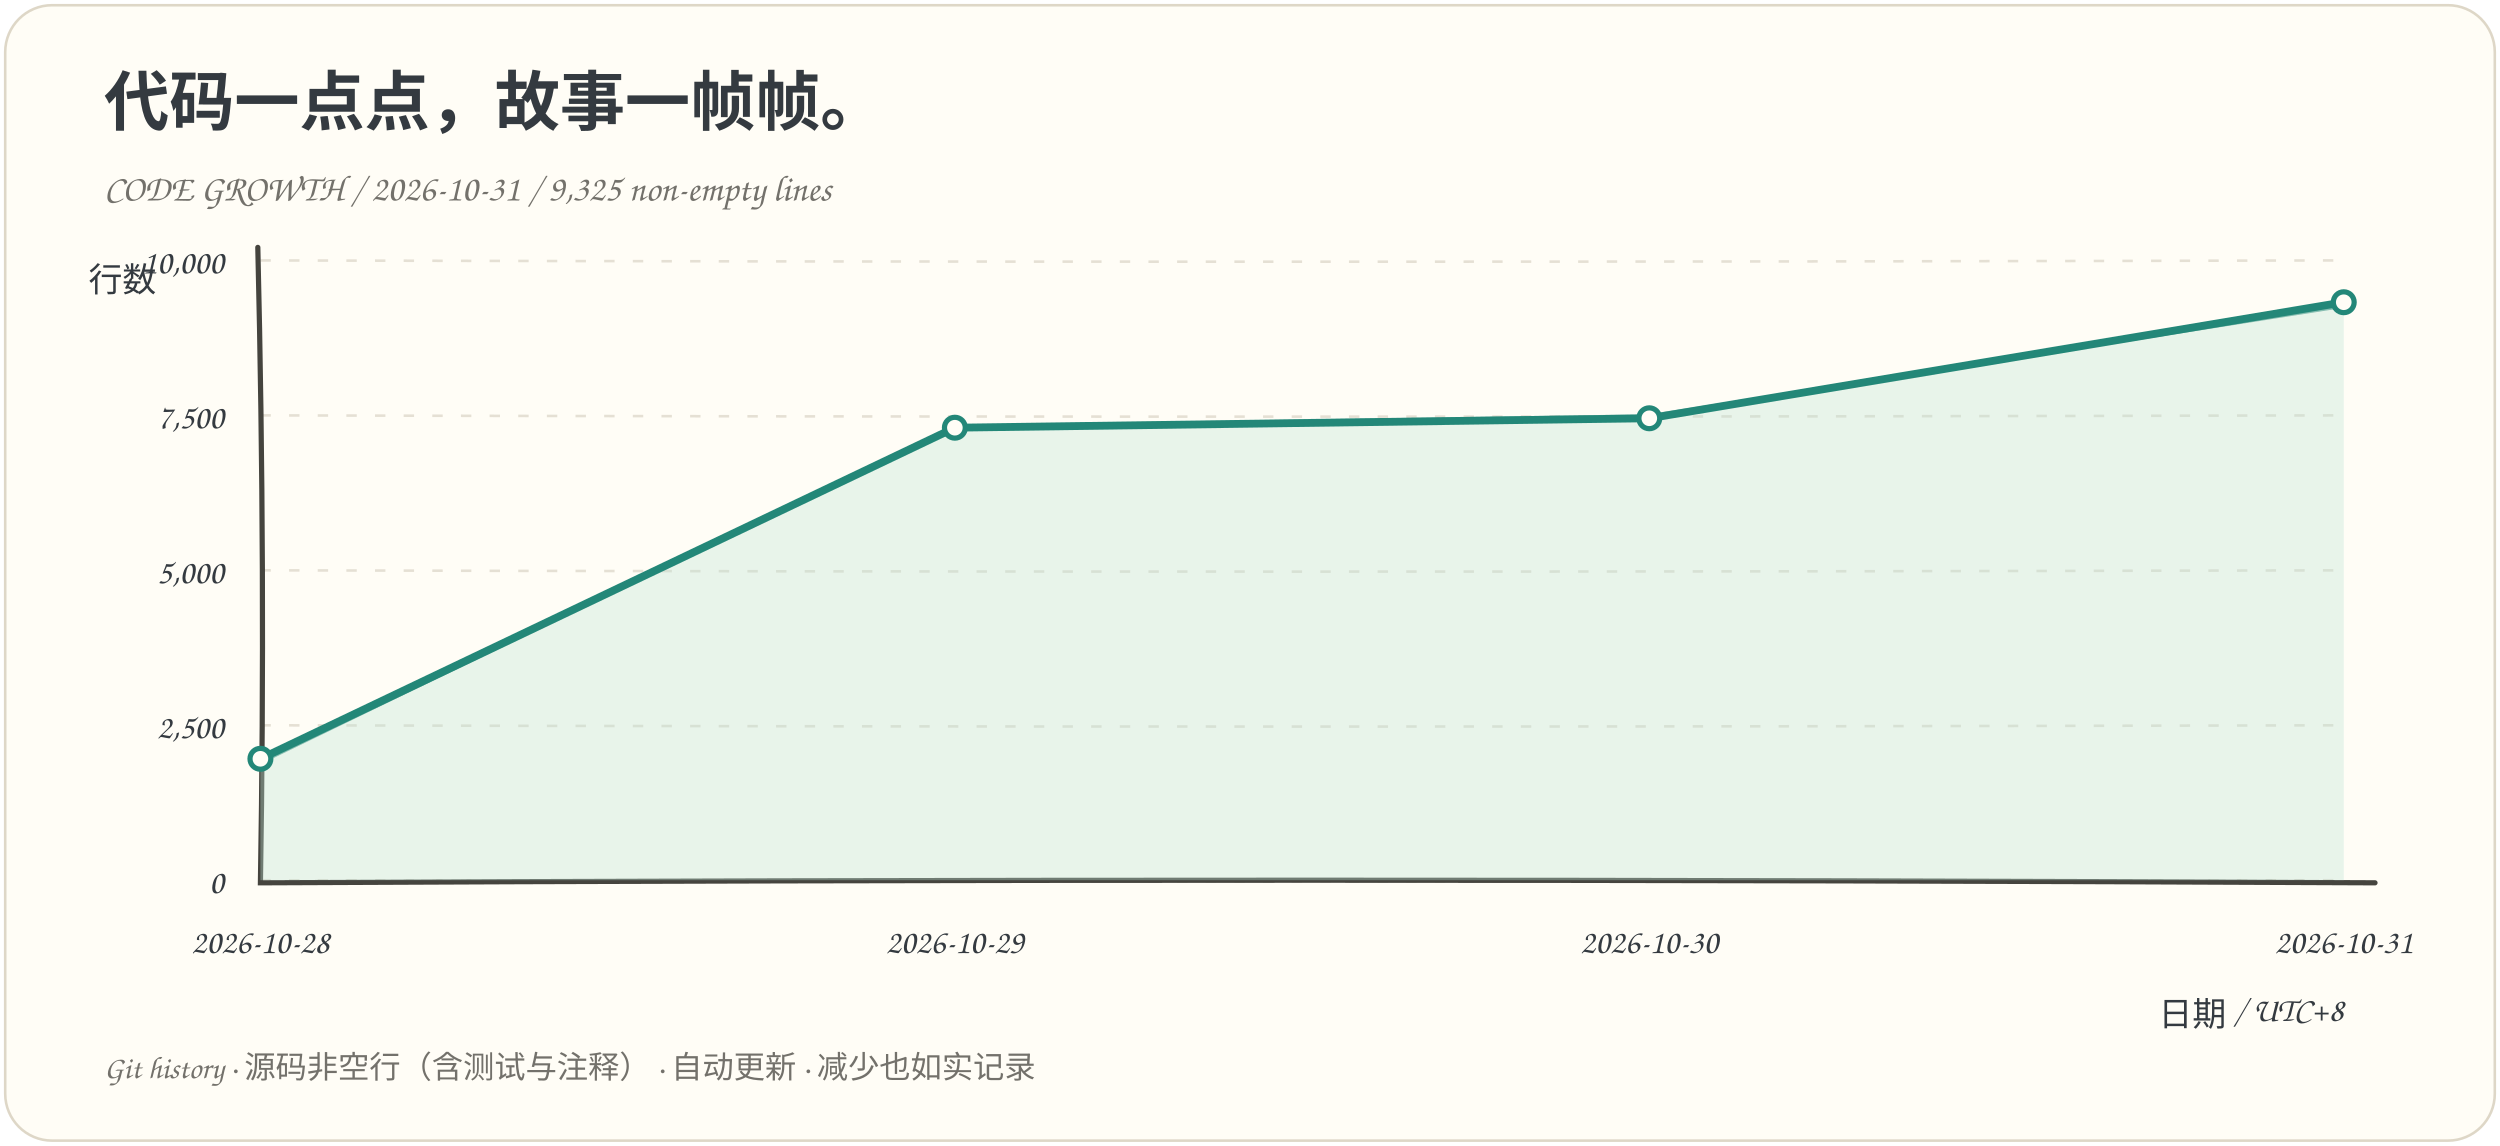
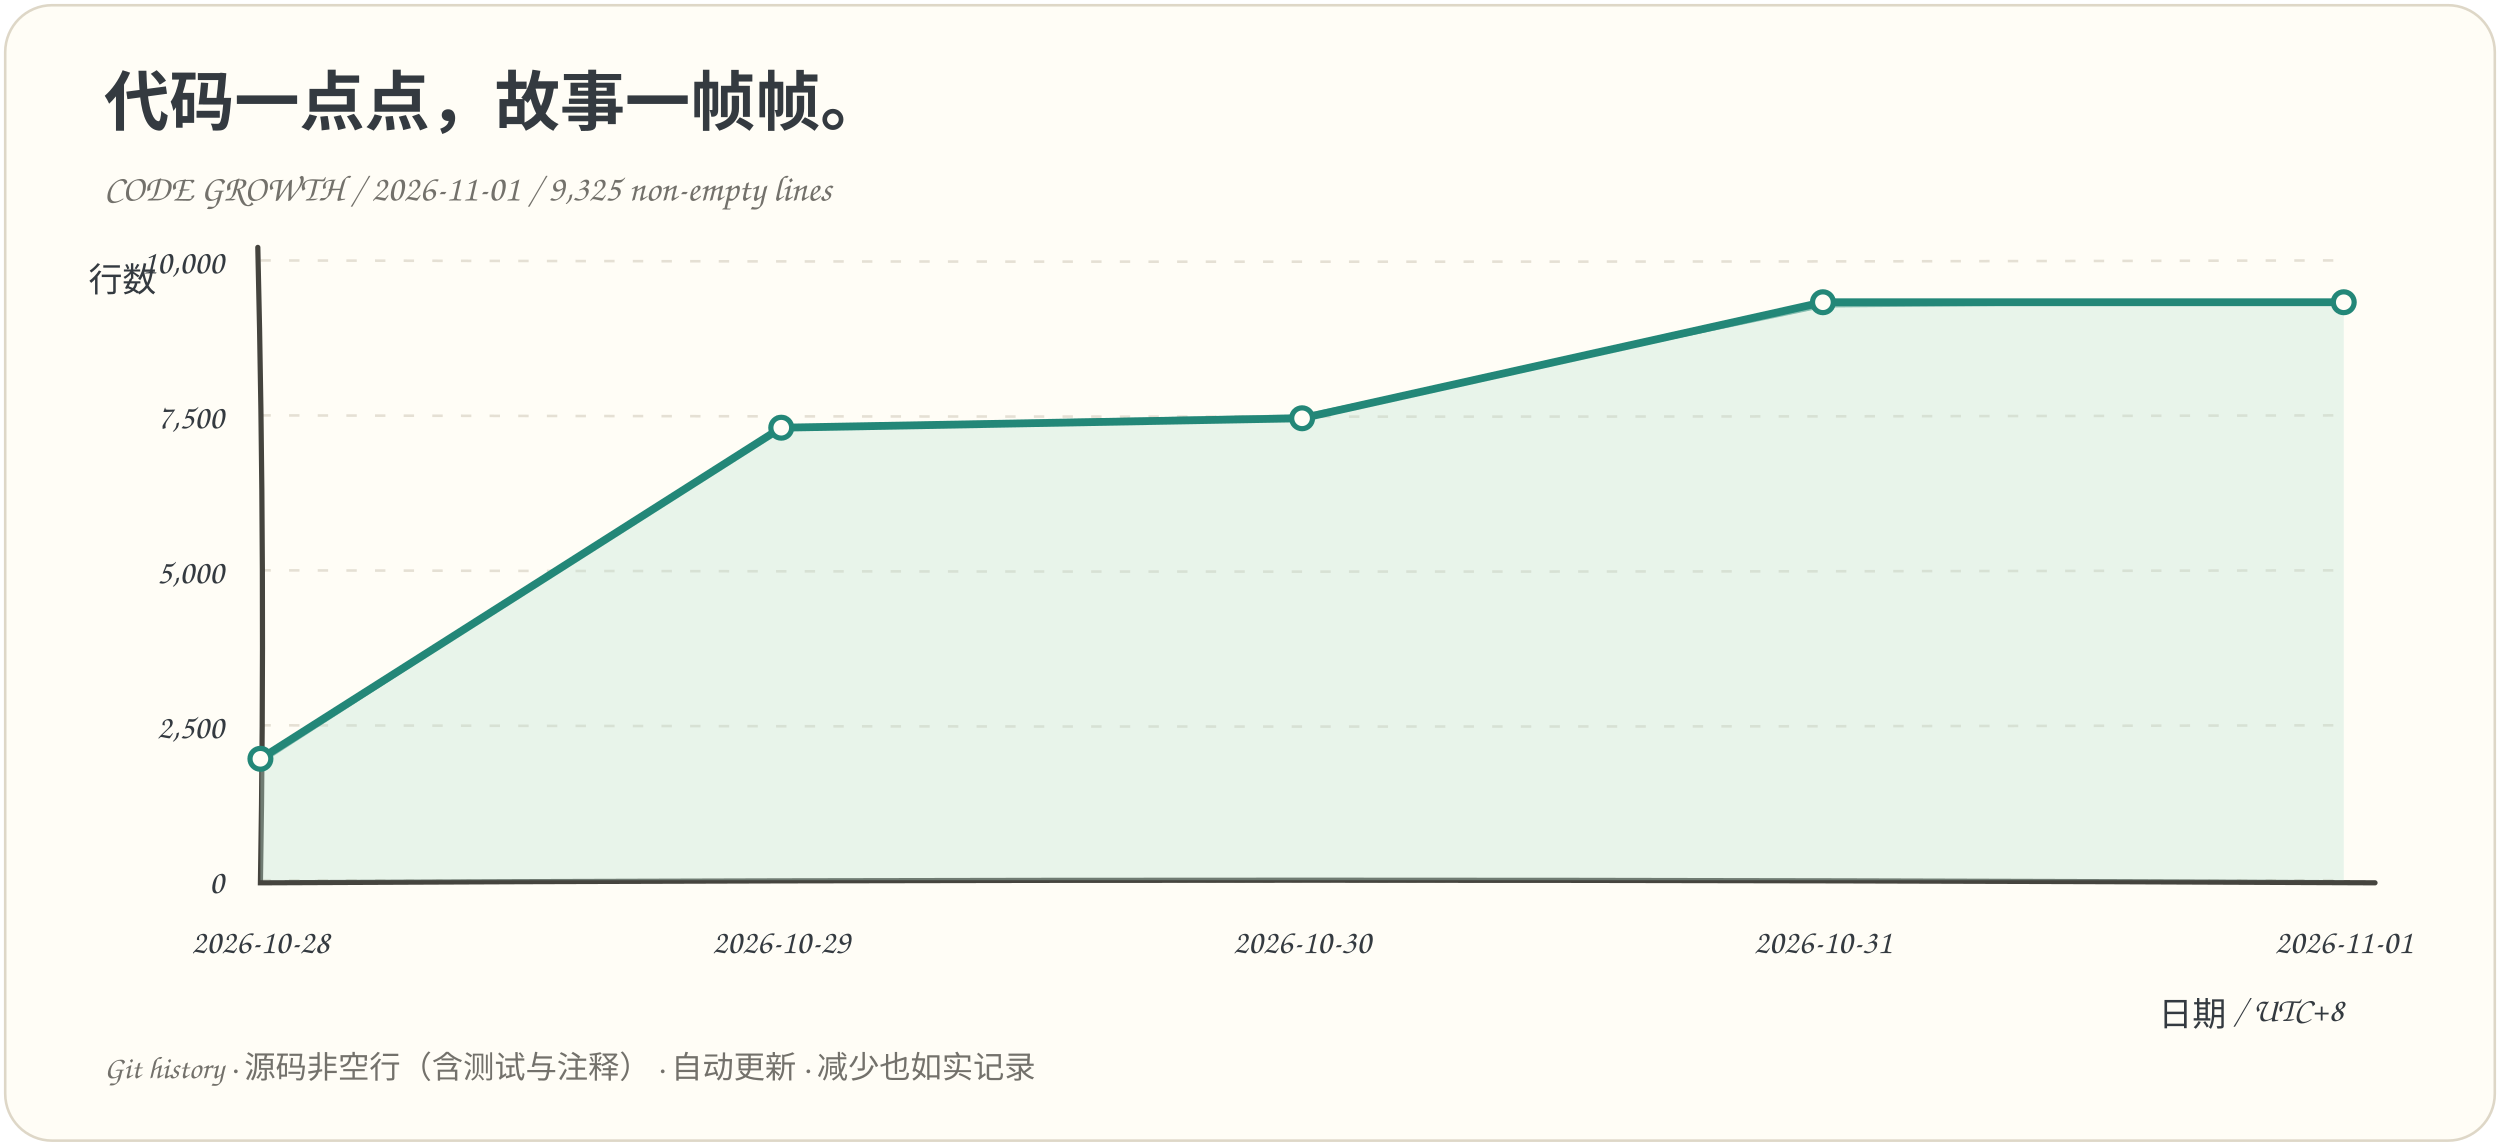
<svg xmlns="http://www.w3.org/2000/svg" viewBox="0 0 960 440" role="img" aria-labelledby="title desc">
  <rect x="2" y="2" width="956" height="436" rx="18" fill="#fffdf6" stroke="#ded7c7" />
  <g font-family="Comic Sans MS, Chalkboard SE, cursive, sans-serif" fill="#343a40">
    <text x="40" y="48" font-size="25" font-weight="bold">代码一点点，故事一帧帧。</text>
-     <text x="40" y="77" font-size="14" fill="#73716b">CODE GROWTH / 2026-10-31 / 9,325 non-empty lines</text>
+     <text x="40" y="77" font-size="14" fill="#73716b">CODE GROWTH / 2026-11-01 / 9,325 non-empty lines</text>
    <path d="M 100 338.0 Q 500 339.0 900 338.0" fill="none" stroke="#e5e0d4" stroke-dasharray="4 7" />
    <text x="86" y="343.0" text-anchor="end" font-size="13">0</text>
    <path d="M 100 278.5 Q 500 279.5 900 278.5" fill="none" stroke="#e5e0d4" stroke-dasharray="4 7" />
    <text x="86" y="283.5" text-anchor="end" font-size="13">2,500</text>
    <path d="M 100 219.0 Q 500 220.0 900 219.0" fill="none" stroke="#e5e0d4" stroke-dasharray="4 7" />
    <text x="86" y="224.0" text-anchor="end" font-size="13">5,000</text>
    <path d="M 100 159.5 Q 500 160.5 900 159.5" fill="none" stroke="#e5e0d4" stroke-dasharray="4 7" />
    <text x="86" y="164.5" text-anchor="end" font-size="13">7,500</text>
    <path d="M 100 100.0 Q 500 101.0 900 100.0" fill="none" stroke="#e5e0d4" stroke-dasharray="4 7" />
    <text x="86" y="105.0" text-anchor="end" font-size="13">10,000</text>
    <path d="M 99 95 Q 102 220 100 339 Q 500 337 912 339" fill="none" stroke="#45443e" stroke-width="2" stroke-linecap="round" />
-     <path d="M 100.00 291.38 L 366.67 164.24 L 633.33 160.62 L 900.00 116.06 L 900.00 338 L 100.00 338 Z" fill="#bce2d5" opacity=".35" />
-     <path d="M 100.00 291.38 L 366.67 164.24 L 633.33 160.62 L 900.00 116.06" fill="none" stroke="#238778" stroke-width="3" stroke-linejoin="round" stroke-linecap="round" />
-     <path d="M 100.00 292.98 L 366.85 163.57 L 632.97 159.57 L 900.54 117.60" fill="none" stroke="#238778" stroke-width="1" opacity=".5" />
+     <path d="M 100.00 291.38 L 300.00 164.24 L 500.00 160.62 L 700.00 116.06 L 900.00 116.06 L 900.00 338 L 100.00 338 Z" fill="#bce2d5" opacity=".35" />
+     <path d="M 100.00 291.38 L 300.00 164.24 L 500.00 160.62 L 700.00 116.06 L 900.00 116.06" fill="none" stroke="#238778" stroke-width="3" stroke-linejoin="round" stroke-linecap="round" />
+     <path d="M 100.00 292.98 L 300.18 163.57 L 499.64 159.57 L 700.54 117.60 L 899.30 115.83" fill="none" stroke="#238778" stroke-width="1" opacity=".5" />
    <circle cx="100.00" cy="291.38" r="4" fill="#fffdf6" stroke="#238778" stroke-width="2" />
-     <circle cx="366.67" cy="164.24" r="4" fill="#fffdf6" stroke="#238778" stroke-width="2" />
-     <circle cx="633.33" cy="160.62" r="4" fill="#fffdf6" stroke="#238778" stroke-width="2" />
+     <circle cx="300.00" cy="164.24" r="4" fill="#fffdf6" stroke="#238778" stroke-width="2" />
+     <circle cx="500.00" cy="160.62" r="4" fill="#fffdf6" stroke="#238778" stroke-width="2" />
+     <circle cx="700.00" cy="116.06" r="4" fill="#fffdf6" stroke="#238778" stroke-width="2" />
    <circle cx="900.00" cy="116.06" r="4" fill="#fffdf6" stroke="#238778" stroke-width="2" />
    <text x="100.00" y="366" text-anchor="middle" font-size="13">2026-10-28</text>
-     <text x="366.67" y="366" text-anchor="middle" font-size="13">2026-10-29</text>
-     <text x="633.33" y="366" text-anchor="middle" font-size="13">2026-10-30</text>
-     <text x="900.00" y="366" text-anchor="middle" font-size="13">2026-10-31</text>
+     <text x="300.00" y="366" text-anchor="middle" font-size="13">2026-10-29</text>
+     <text x="500.00" y="366" text-anchor="middle" font-size="13">2026-10-30</text>
+     <text x="700.00" y="366" text-anchor="middle" font-size="13">2026-10-31</text>
+     <text x="900.00" y="366" text-anchor="middle" font-size="13">2026-11-01</text>
    <text x="34" y="112" font-size="13">行数</text>
    <text x="900" y="394" text-anchor="end" font-size="13">日期 / UTC+8</text>
    <text x="40" y="414" font-size="12" fill="#73716b">Git history · 源码非空行（含测试与注释） · 自动更新 · 减少也如实记录</text>
  </g>
</svg>
